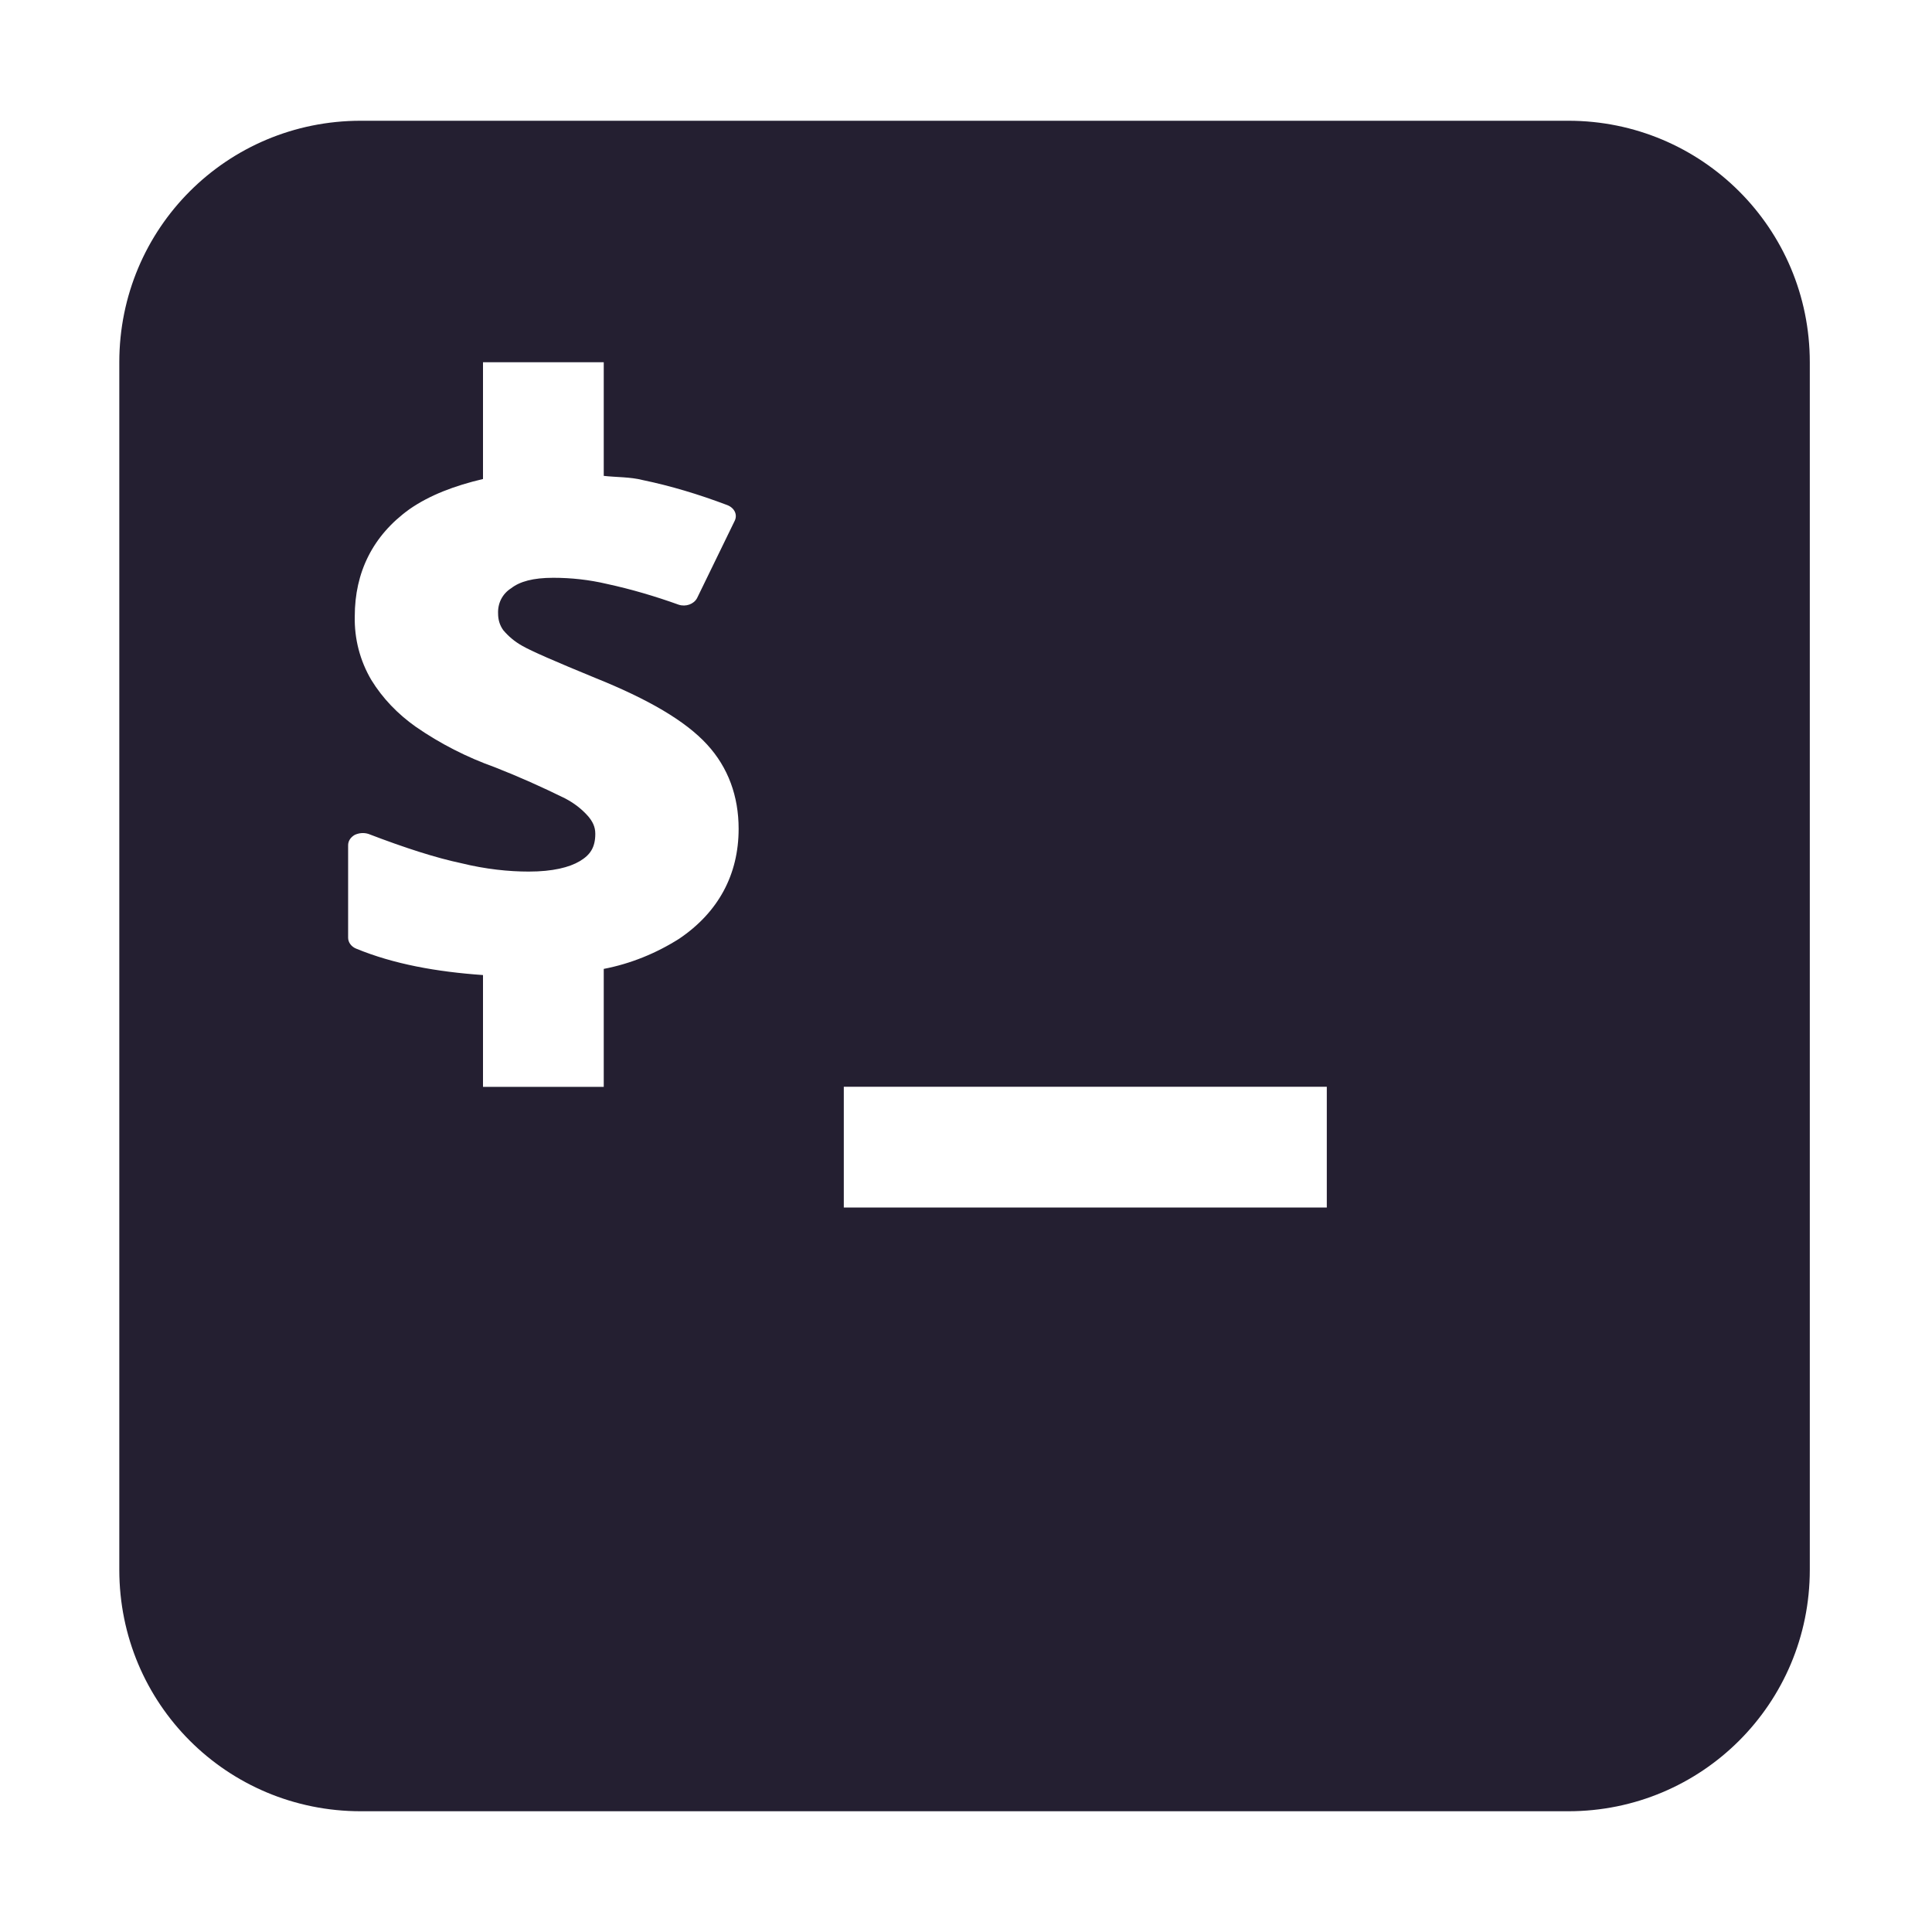
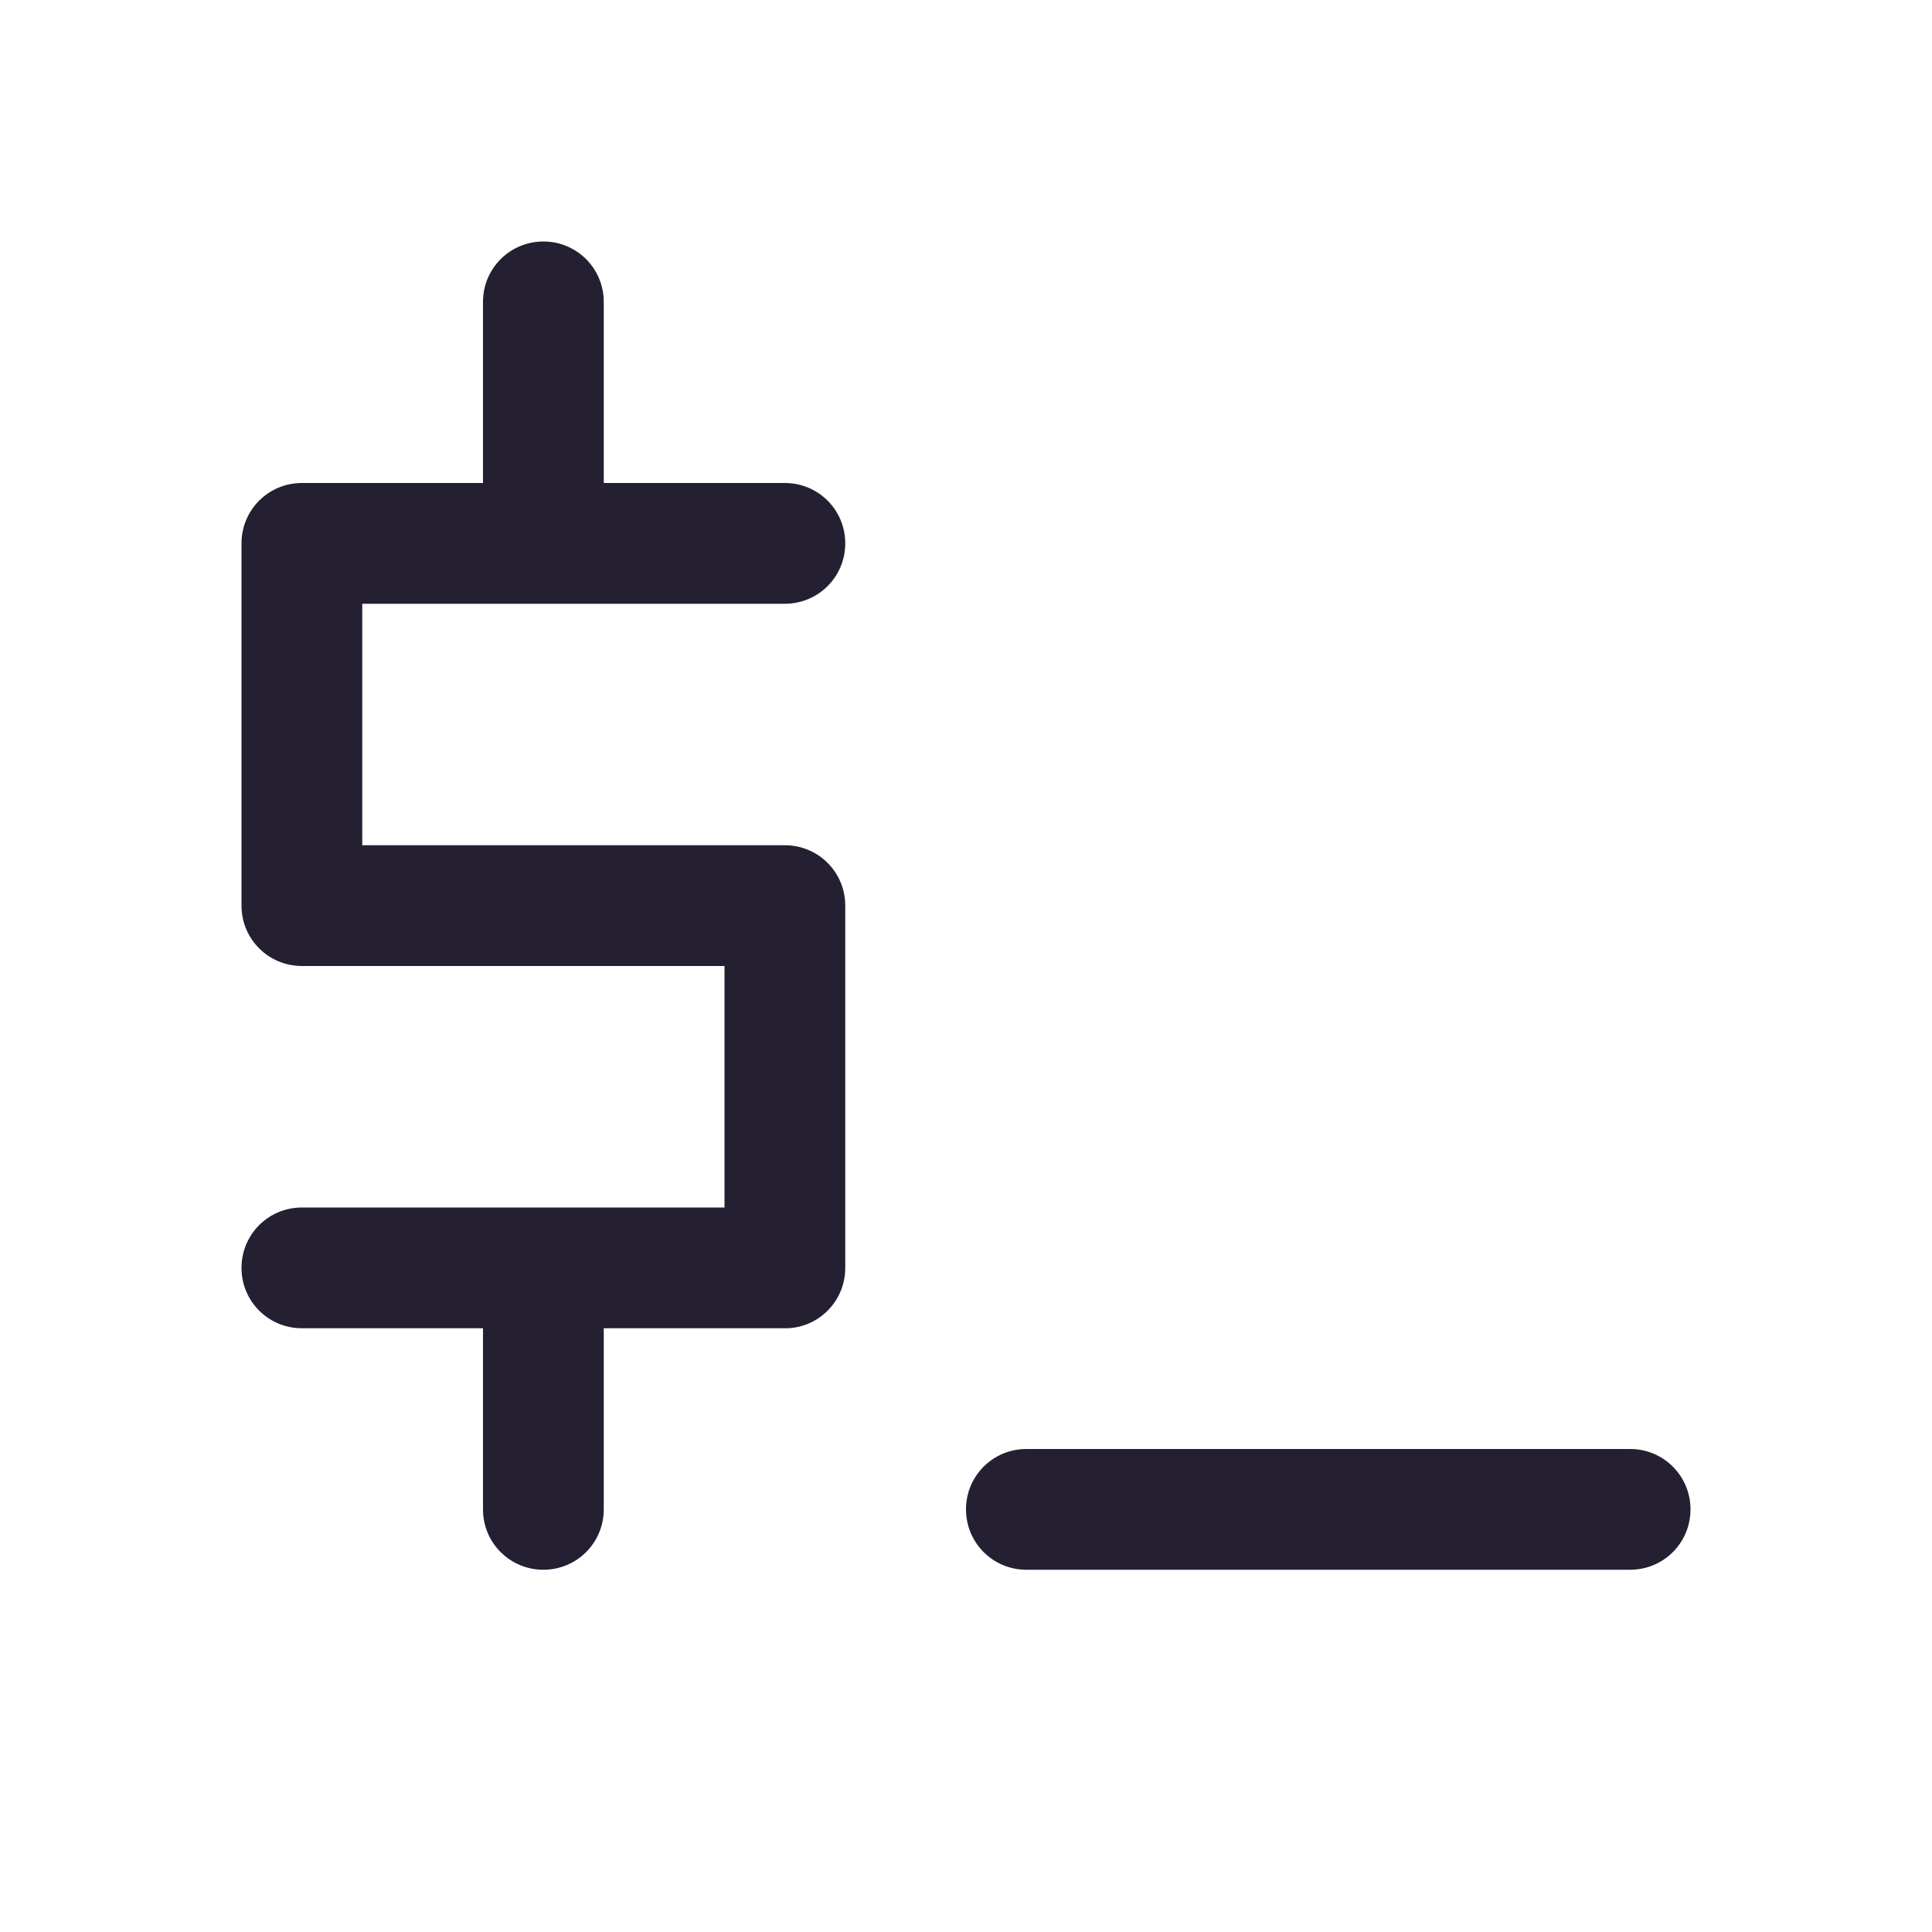
- <svg xmlns="http://www.w3.org/2000/svg" height="16px" viewBox="0 0 16 16" width="16px">
-   <path d="m 2.988 1 c -1.109 0 -2 0.891 -2 2 v 10 c 0 1.109 0.891 2 2 2 h 10 c 1.105 0 2 -0.891 2 -2 v -10 c 0 -1.109 -0.895 -2 -2 -2 z m 1.012 2 h 1 v 0.941 c 0.105 0.012 0.219 0.008 0.324 0.035 c 0.227 0.047 0.461 0.117 0.699 0.207 c 0.059 0.023 0.086 0.078 0.062 0.129 l -0.312 0.641 c -0.027 0.051 -0.094 0.074 -0.152 0.055 c -0.195 -0.07 -0.395 -0.129 -0.594 -0.172 c -0.148 -0.035 -0.297 -0.051 -0.445 -0.051 c -0.168 0 -0.277 0.031 -0.348 0.086 c -0.074 0.047 -0.113 0.125 -0.109 0.211 c 0 0.047 0.012 0.094 0.043 0.137 c 0.043 0.051 0.094 0.094 0.156 0.129 c 0.074 0.043 0.281 0.133 0.605 0.266 c 0.438 0.176 0.746 0.355 0.926 0.551 c 0.176 0.191 0.262 0.43 0.262 0.699 c 0 0.379 -0.168 0.691 -0.492 0.91 c -0.191 0.121 -0.402 0.207 -0.625 0.25 v 0.977 h -1 v -0.926 c -0.383 -0.027 -0.738 -0.09 -1.051 -0.219 c -0.039 -0.016 -0.066 -0.051 -0.066 -0.09 v -0.766 c 0 -0.035 0.02 -0.066 0.055 -0.086 c 0.035 -0.016 0.074 -0.02 0.113 -0.008 c 0.305 0.117 0.562 0.199 0.766 0.242 c 0.207 0.051 0.398 0.07 0.562 0.07 c 0.199 0 0.336 -0.035 0.422 -0.086 c 0.086 -0.051 0.129 -0.113 0.129 -0.227 c 0 -0.059 -0.023 -0.102 -0.059 -0.145 c -0.055 -0.062 -0.117 -0.109 -0.191 -0.148 c -0.191 -0.094 -0.383 -0.18 -0.582 -0.258 c -0.23 -0.082 -0.453 -0.195 -0.656 -0.336 c -0.148 -0.105 -0.273 -0.234 -0.367 -0.387 c -0.094 -0.16 -0.141 -0.34 -0.137 -0.527 c 0 -0.363 0.148 -0.668 0.453 -0.887 c 0.168 -0.117 0.375 -0.195 0.609 -0.25 z m 2.988 6 h 4 v 1 h -4 z m 0 0" fill="#241f31" />
+ <svg xmlns="http://www.w3.org/2000/svg" height="16px" viewBox="0 0 16 16" width="16px" version="1.1" id="svg4">
+   <defs id="defs8" />
+   <path id="rect7940" style="fill:#241f31;fill-opacity:1;stroke:none;stroke-linecap:round;stroke-linejoin:round;stop-color:#000000" d="M 4.5 2 C 4.223 2 4 2.223 4 2.5 L 4 4 L 2.5 4 C 2.223 4 2 4.223 2 4.5 L 2 7.5 C 2 7.777 2.223 8 2.5 8 L 6 8 L 6 10 L 2.5 10 C 2.223 10 2 10.223 2 10.5 C 2 10.777 2.223 11 2.5 11 L 4 11 L 4 12.5 C 4 12.777 4.223 13 4.5 13 C 4.777 13 5 12.777 5 12.5 L 5 11 L 6.5 11 C 6.517 11 6.534 11 6.551 10.998 C 6.804 10.973 7 10.76 7 10.5 L 7 7.5 C 7 7.223 6.777 7 6.5 7 L 3 7 L 3 5 L 4.5 5 L 6.5 5 C 6.777 5 7 4.777 7 4.5 C 7 4.223 6.777 4 6.5 4 L 5 4 L 5 2.5 C 5 2.223 4.777 2 4.5 2 z " />
+   <path id="rect8275" style="fill:#241f31;stroke-linecap:round;stroke-linejoin:round;stop-color:#000000" d="m 8.5,12 h 5 c 0.277,0 0.5,0.223 0.5,0.5 0,0.277 -0.223,0.5 -0.5,0.5 h -5 C 8.223,13 8,12.777 8,12.5 8,12.223 8.223,12 8.5,12 Z" />
</svg>
